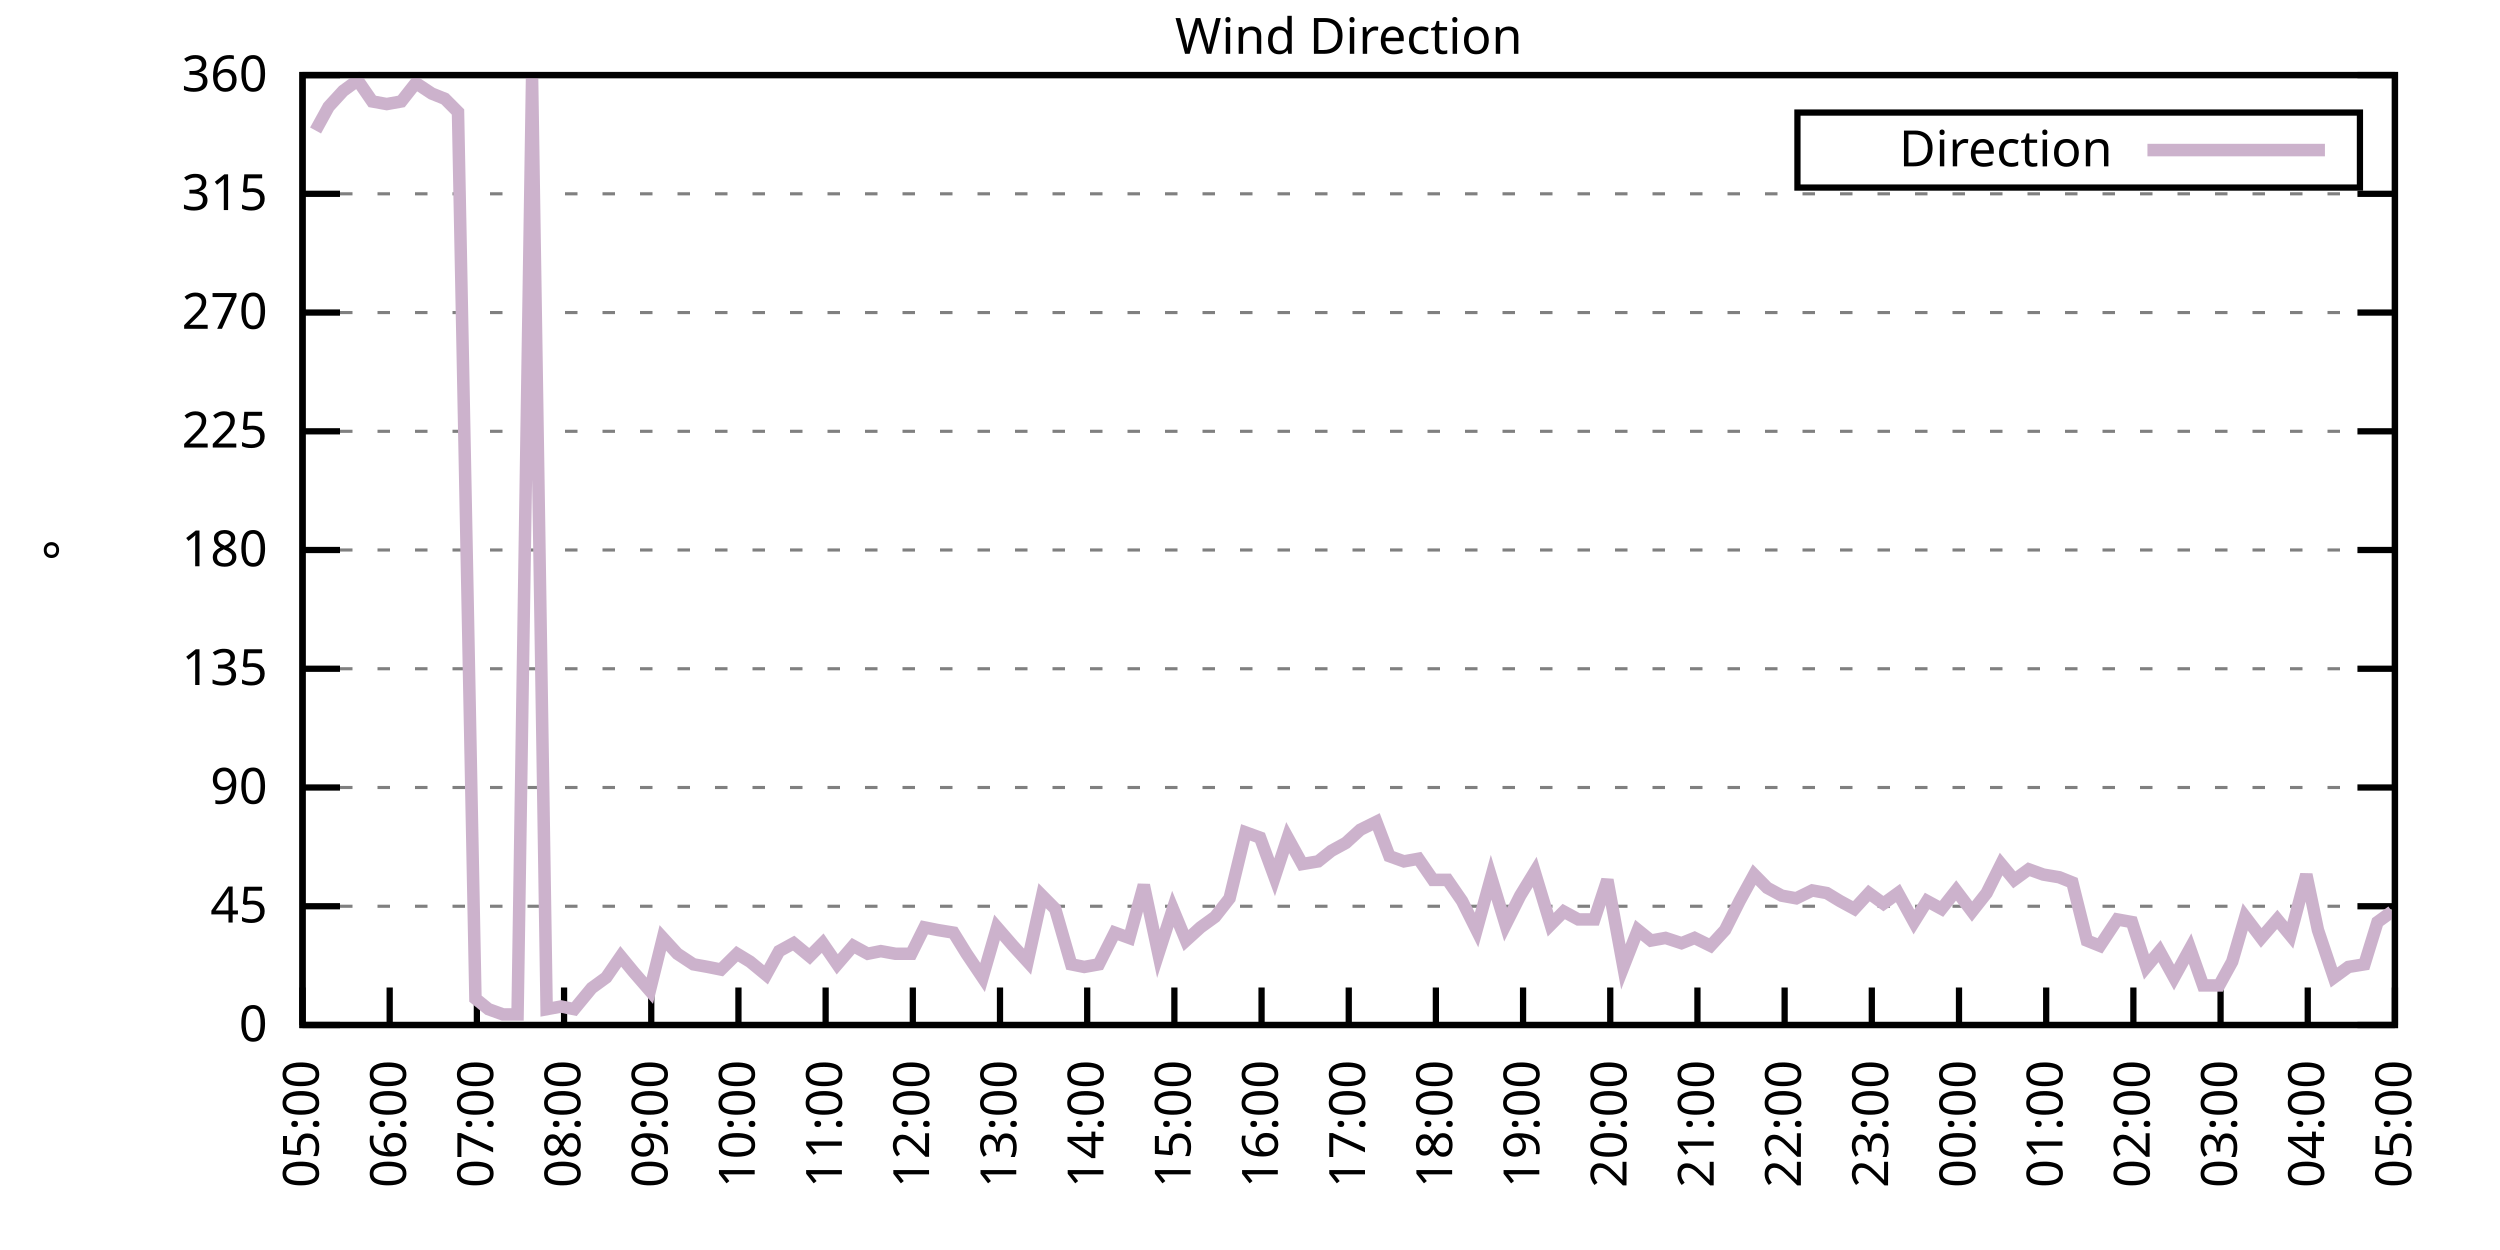
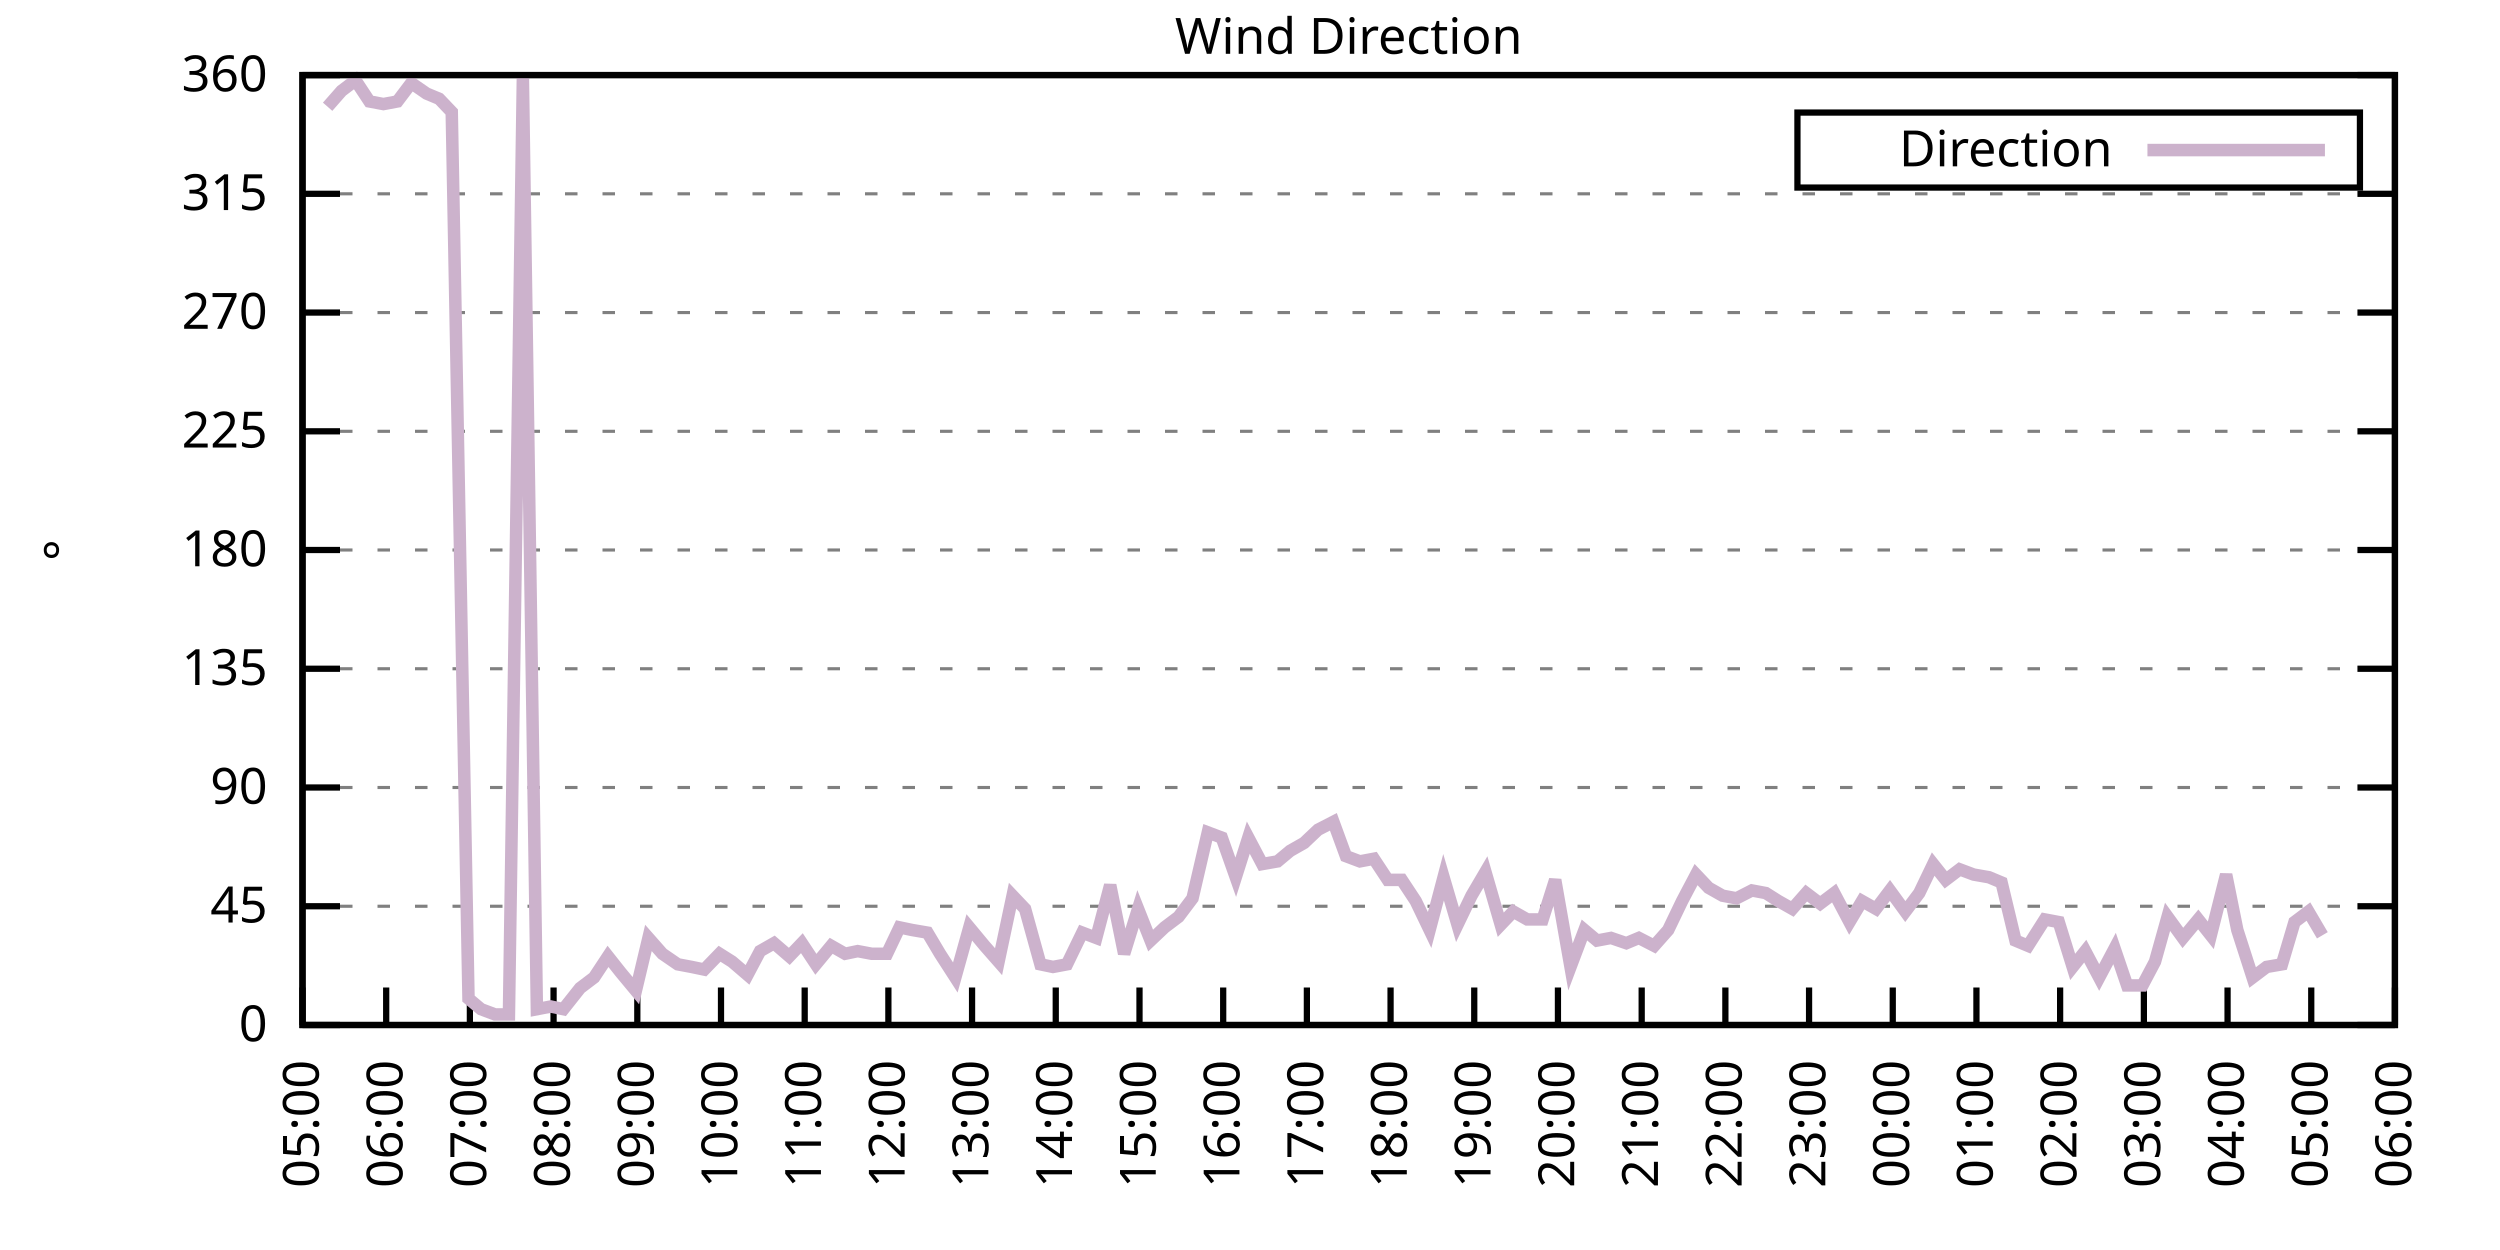
<svg xmlns="http://www.w3.org/2000/svg" xmlns:xlink="http://www.w3.org/1999/xlink" width="400" height="200" viewBox="0 0 400 200">
  <g id="gnuplot_canvas">
    <rect x="0" y="0" width="400" height="200" fill="none" />
    <defs>
      <circle id="gpDot" r="0.5" stroke-width="0.5" stroke="currentColor" />
      <path id="gpPt0" stroke-width="0.333" stroke="currentColor" d="M-1,0 h2 M0,-1 v2" />
      <path id="gpPt1" stroke-width="0.333" stroke="currentColor" d="M-1,-1 L1,1 M1,-1 L-1,1" />
      <path id="gpPt2" stroke-width="0.333" stroke="currentColor" d="M-1,0 L1,0 M0,-1 L0,1 M-1,-1 L1,1 M-1,1 L1,-1" />
      <rect id="gpPt3" stroke-width="0.333" stroke="currentColor" x="-1" y="-1" width="2" height="2" />
      <rect id="gpPt4" stroke-width="0.333" stroke="currentColor" fill="currentColor" x="-1" y="-1" width="2" height="2" />
      <circle id="gpPt5" stroke-width="0.333" stroke="currentColor" cx="0" cy="0" r="1" />
      <use xlink:href="#gpPt5" id="gpPt6" fill="currentColor" stroke="none" />
      <path id="gpPt7" stroke-width="0.333" stroke="currentColor" d="M0,-1.33 L-1.33,0.67 L1.33,0.67 z" />
      <use xlink:href="#gpPt7" id="gpPt8" fill="currentColor" stroke="none" />
      <use xlink:href="#gpPt7" id="gpPt9" stroke="currentColor" transform="rotate(180)" />
      <use xlink:href="#gpPt9" id="gpPt10" fill="currentColor" stroke="none" />
      <use xlink:href="#gpPt3" id="gpPt11" stroke="currentColor" transform="rotate(45)" />
      <use xlink:href="#gpPt11" id="gpPt12" fill="currentColor" stroke="none" />
      <path id="gpPt13" stroke-width="0.333" stroke="currentColor" d="M0,1.330 L1.265,0.411 L0.782,-1.067 L-0.782,-1.076 L-1.265,0.411 z" />
      <use xlink:href="#gpPt13" id="gpPt14" fill="currentColor" stroke="none" />
      <filter id="textbox" filterUnits="objectBoundingBox" x="0" y="0" height="1" width="1">
        <feFlood flood-color="white" flood-opacity="1" result="bgnd" />
        <feComposite in="SourceGraphic" in2="bgnd" operator="atop" />
      </filter>
      <filter id="greybox" filterUnits="objectBoundingBox" x="0" y="0" height="1" width="1">
        <feFlood flood-color="lightgrey" flood-opacity="1" result="grey" />
        <feComposite in="SourceGraphic" in2="grey" operator="atop" />
      </filter>
    </defs>
    <g fill="none" color="white" stroke="currentColor" stroke-width="1.00" stroke-linecap="butt" stroke-linejoin="miter">
</g>
    <g fill="none" color="black" stroke="currentColor" stroke-width="1.00" stroke-linecap="butt" stroke-linejoin="miter">
      <g stroke="none" shape-rendering="crispEdges">
        <polygon fill="rgb(255, 255, 255)" points="48.40,164.00 383.18,164.00 383.18,12.02 48.40,12.02 " />
      </g>
    </g>
    <g fill="none" color="black" stroke="currentColor" stroke-width="1.00" stroke-linecap="butt" stroke-linejoin="miter">
</g>
    <g fill="none" color="black" stroke="black" stroke-width="0.50" stroke-linecap="butt" stroke-linejoin="miter">
</g>
    <g fill="none" color="gray" stroke="currentColor" stroke-width="0.50" stroke-linecap="butt" stroke-linejoin="miter">
      <path stroke="gray" stroke-dasharray="2,4" class="gridline" d="M48.40,164.00 L383.19,164.00  " />
    </g>
    <g fill="none" color="gray" stroke="gray" stroke-width="1.00" stroke-linecap="butt" stroke-linejoin="miter">
</g>
    <g fill="none" color="black" stroke="currentColor" stroke-width="1.00" stroke-linecap="butt" stroke-linejoin="miter">
      <path stroke="black" d="M48.40,164.00 L54.40,164.00 M383.19,164.00 L377.19,164.00  " />
      <g transform="translate(42.80,166.60)" stroke="none" fill="black" font-family="Sans" font-size="8.00" text-anchor="end">
        <text>
          <tspan font-family="Sans"> 0</tspan>
        </text>
      </g>
    </g>
    <g fill="none" color="black" stroke="currentColor" stroke-width="1.00" stroke-linecap="butt" stroke-linejoin="miter">
</g>
    <g fill="none" color="black" stroke="black" stroke-width="0.50" stroke-linecap="butt" stroke-linejoin="miter">
</g>
    <g fill="none" color="gray" stroke="currentColor" stroke-width="0.50" stroke-linecap="butt" stroke-linejoin="miter">
      <path stroke="gray" stroke-dasharray="2,4" class="gridline" d="M48.40,145.00 L383.19,145.00  " />
    </g>
    <g fill="none" color="gray" stroke="gray" stroke-width="1.00" stroke-linecap="butt" stroke-linejoin="miter">
</g>
    <g fill="none" color="black" stroke="currentColor" stroke-width="1.00" stroke-linecap="butt" stroke-linejoin="miter">
      <path stroke="black" d="M48.40,145.00 L54.40,145.00 M383.19,145.00 L377.19,145.00  " />
      <g transform="translate(42.80,147.60)" stroke="none" fill="black" font-family="Sans" font-size="8.00" text-anchor="end">
        <text>
          <tspan font-family="Sans"> 45</tspan>
        </text>
      </g>
    </g>
    <g fill="none" color="black" stroke="currentColor" stroke-width="1.00" stroke-linecap="butt" stroke-linejoin="miter">
</g>
    <g fill="none" color="black" stroke="black" stroke-width="0.50" stroke-linecap="butt" stroke-linejoin="miter">
</g>
    <g fill="none" color="gray" stroke="currentColor" stroke-width="0.50" stroke-linecap="butt" stroke-linejoin="miter">
      <path stroke="gray" stroke-dasharray="2,4" class="gridline" d="M48.40,126.00 L383.19,126.00  " />
    </g>
    <g fill="none" color="gray" stroke="gray" stroke-width="1.00" stroke-linecap="butt" stroke-linejoin="miter">
</g>
    <g fill="none" color="black" stroke="currentColor" stroke-width="1.00" stroke-linecap="butt" stroke-linejoin="miter">
      <path stroke="black" d="M48.40,126.00 L54.40,126.00 M383.19,126.00 L377.19,126.00  " />
      <g transform="translate(42.80,128.60)" stroke="none" fill="black" font-family="Sans" font-size="8.00" text-anchor="end">
        <text>
          <tspan font-family="Sans"> 90</tspan>
        </text>
      </g>
    </g>
    <g fill="none" color="black" stroke="currentColor" stroke-width="1.00" stroke-linecap="butt" stroke-linejoin="miter">
</g>
    <g fill="none" color="black" stroke="black" stroke-width="0.50" stroke-linecap="butt" stroke-linejoin="miter">
</g>
    <g fill="none" color="gray" stroke="currentColor" stroke-width="0.50" stroke-linecap="butt" stroke-linejoin="miter">
      <path stroke="gray" stroke-dasharray="2,4" class="gridline" d="M48.40,107.00 L383.19,107.00  " />
    </g>
    <g fill="none" color="gray" stroke="gray" stroke-width="1.00" stroke-linecap="butt" stroke-linejoin="miter">
</g>
    <g fill="none" color="black" stroke="currentColor" stroke-width="1.00" stroke-linecap="butt" stroke-linejoin="miter">
      <path stroke="black" d="M48.40,107.00 L54.40,107.00 M383.19,107.00 L377.19,107.00  " />
      <g transform="translate(42.80,109.60)" stroke="none" fill="black" font-family="Sans" font-size="8.00" text-anchor="end">
        <text>
          <tspan font-family="Sans"> 135</tspan>
        </text>
      </g>
    </g>
    <g fill="none" color="black" stroke="currentColor" stroke-width="1.00" stroke-linecap="butt" stroke-linejoin="miter">
</g>
    <g fill="none" color="black" stroke="black" stroke-width="0.50" stroke-linecap="butt" stroke-linejoin="miter">
</g>
    <g fill="none" color="gray" stroke="currentColor" stroke-width="0.50" stroke-linecap="butt" stroke-linejoin="miter">
      <path stroke="gray" stroke-dasharray="2,4" class="gridline" d="M48.40,88.00 L383.19,88.00  " />
    </g>
    <g fill="none" color="gray" stroke="gray" stroke-width="1.00" stroke-linecap="butt" stroke-linejoin="miter">
</g>
    <g fill="none" color="black" stroke="currentColor" stroke-width="1.00" stroke-linecap="butt" stroke-linejoin="miter">
      <path stroke="black" d="M48.40,88.00 L54.40,88.00 M383.19,88.00 L377.19,88.00  " />
      <g transform="translate(42.80,90.60)" stroke="none" fill="black" font-family="Sans" font-size="8.00" text-anchor="end">
        <text>
          <tspan font-family="Sans"> 180</tspan>
        </text>
      </g>
    </g>
    <g fill="none" color="black" stroke="currentColor" stroke-width="1.00" stroke-linecap="butt" stroke-linejoin="miter">
</g>
    <g fill="none" color="black" stroke="black" stroke-width="0.50" stroke-linecap="butt" stroke-linejoin="miter">
</g>
    <g fill="none" color="gray" stroke="currentColor" stroke-width="0.50" stroke-linecap="butt" stroke-linejoin="miter">
      <path stroke="gray" stroke-dasharray="2,4" class="gridline" d="M48.40,69.01 L383.19,69.01  " />
    </g>
    <g fill="none" color="gray" stroke="gray" stroke-width="1.00" stroke-linecap="butt" stroke-linejoin="miter">
</g>
    <g fill="none" color="black" stroke="currentColor" stroke-width="1.00" stroke-linecap="butt" stroke-linejoin="miter">
      <path stroke="black" d="M48.40,69.01 L54.40,69.01 M383.19,69.01 L377.19,69.01  " />
      <g transform="translate(42.80,71.61)" stroke="none" fill="black" font-family="Sans" font-size="8.00" text-anchor="end">
        <text>
          <tspan font-family="Sans"> 225</tspan>
        </text>
      </g>
    </g>
    <g fill="none" color="black" stroke="currentColor" stroke-width="1.00" stroke-linecap="butt" stroke-linejoin="miter">
</g>
    <g fill="none" color="black" stroke="black" stroke-width="0.50" stroke-linecap="butt" stroke-linejoin="miter">
</g>
    <g fill="none" color="gray" stroke="currentColor" stroke-width="0.50" stroke-linecap="butt" stroke-linejoin="miter">
      <path stroke="gray" stroke-dasharray="2,4" class="gridline" d="M48.40,50.01 L383.19,50.01  " />
    </g>
    <g fill="none" color="gray" stroke="gray" stroke-width="1.00" stroke-linecap="butt" stroke-linejoin="miter">
</g>
    <g fill="none" color="black" stroke="currentColor" stroke-width="1.00" stroke-linecap="butt" stroke-linejoin="miter">
      <path stroke="black" d="M48.40,50.01 L54.40,50.01 M383.19,50.01 L377.19,50.01  " />
      <g transform="translate(42.80,52.61)" stroke="none" fill="black" font-family="Sans" font-size="8.00" text-anchor="end">
        <text>
          <tspan font-family="Sans"> 270</tspan>
        </text>
      </g>
    </g>
    <g fill="none" color="black" stroke="currentColor" stroke-width="1.00" stroke-linecap="butt" stroke-linejoin="miter">
</g>
    <g fill="none" color="black" stroke="black" stroke-width="0.50" stroke-linecap="butt" stroke-linejoin="miter">
</g>
    <g fill="none" color="gray" stroke="currentColor" stroke-width="0.50" stroke-linecap="butt" stroke-linejoin="miter">
      <path stroke="gray" stroke-dasharray="2,4" class="gridline" d="M48.40,31.01 L383.19,31.01  " />
    </g>
    <g fill="none" color="gray" stroke="gray" stroke-width="1.00" stroke-linecap="butt" stroke-linejoin="miter">
</g>
    <g fill="none" color="black" stroke="currentColor" stroke-width="1.00" stroke-linecap="butt" stroke-linejoin="miter">
      <path stroke="black" d="M48.40,31.01 L54.40,31.01 M383.19,31.01 L377.19,31.01  " />
      <g transform="translate(42.80,33.61)" stroke="none" fill="black" font-family="Sans" font-size="8.00" text-anchor="end">
        <text>
          <tspan font-family="Sans"> 315</tspan>
        </text>
      </g>
    </g>
    <g fill="none" color="black" stroke="currentColor" stroke-width="1.00" stroke-linecap="butt" stroke-linejoin="miter">
</g>
    <g fill="none" color="black" stroke="black" stroke-width="0.50" stroke-linecap="butt" stroke-linejoin="miter">
</g>
    <g fill="none" color="gray" stroke="currentColor" stroke-width="0.50" stroke-linecap="butt" stroke-linejoin="miter">
      <path stroke="gray" stroke-dasharray="2,4" class="gridline" d="M48.40,12.01 L383.19,12.01  " />
    </g>
    <g fill="none" color="gray" stroke="gray" stroke-width="1.00" stroke-linecap="butt" stroke-linejoin="miter">
</g>
    <g fill="none" color="black" stroke="currentColor" stroke-width="1.00" stroke-linecap="butt" stroke-linejoin="miter">
      <path stroke="black" d="M48.40,12.01 L54.40,12.01 M383.19,12.01 L377.19,12.01  " />
      <g transform="translate(42.80,14.61)" stroke="none" fill="black" font-family="Sans" font-size="8.00" text-anchor="end">
        <text>
          <tspan font-family="Sans"> 360</tspan>
        </text>
      </g>
    </g>
    <g fill="none" color="black" stroke="currentColor" stroke-width="1.00" stroke-linecap="butt" stroke-linejoin="miter">
      <path stroke="black" d="M48.40,164.00 L48.40,158.00  " />
      <g transform="translate(51.00,169.60) rotate(270.00)" stroke="none" fill="black" font-family="Sans" font-size="8.00" text-anchor="end">
        <text>
          <tspan font-family="Sans">05:00</tspan>
        </text>
      </g>
    </g>
    <g fill="none" color="black" stroke="currentColor" stroke-width="1.00" stroke-linecap="butt" stroke-linejoin="miter">
-       <path stroke="black" d="M62.35,164.00 L62.35,158.00  " />
-       <g transform="translate(64.95,169.60) rotate(270.00)" stroke="none" fill="black" font-family="Sans" font-size="8.00" text-anchor="end">
+       <path stroke="black" d="M61.79,164.00 L61.79,158.00  " />
+       <g transform="translate(64.39,169.60) rotate(270.00)" stroke="none" fill="black" font-family="Sans" font-size="8.00" text-anchor="end">
        <text>
          <tspan font-family="Sans">06:00</tspan>
        </text>
      </g>
    </g>
    <g fill="none" color="black" stroke="currentColor" stroke-width="1.00" stroke-linecap="butt" stroke-linejoin="miter">
-       <path stroke="black" d="M76.30,164.00 L76.30,158.00  " />
-       <g transform="translate(78.90,169.60) rotate(270.00)" stroke="none" fill="black" font-family="Sans" font-size="8.00" text-anchor="end">
+       <path stroke="black" d="M75.18,164.00 L75.18,158.00  " />
+       <g transform="translate(77.78,169.60) rotate(270.00)" stroke="none" fill="black" font-family="Sans" font-size="8.00" text-anchor="end">
        <text>
          <tspan font-family="Sans">07:00</tspan>
        </text>
      </g>
    </g>
    <g fill="none" color="black" stroke="currentColor" stroke-width="1.00" stroke-linecap="butt" stroke-linejoin="miter">
-       <path stroke="black" d="M90.25,164.00 L90.25,158.00  " />
-       <g transform="translate(92.85,169.60) rotate(270.00)" stroke="none" fill="black" font-family="Sans" font-size="8.00" text-anchor="end">
+       <path stroke="black" d="M88.57,164.00 L88.57,158.00  " />
+       <g transform="translate(91.17,169.60) rotate(270.00)" stroke="none" fill="black" font-family="Sans" font-size="8.00" text-anchor="end">
        <text>
          <tspan font-family="Sans">08:00</tspan>
        </text>
      </g>
    </g>
    <g fill="none" color="black" stroke="currentColor" stroke-width="1.00" stroke-linecap="butt" stroke-linejoin="miter">
-       <path stroke="black" d="M104.20,164.00 L104.20,158.00  " />
-       <g transform="translate(106.80,169.60) rotate(270.00)" stroke="none" fill="black" font-family="Sans" font-size="8.00" text-anchor="end">
+       <path stroke="black" d="M101.97,164.00 L101.97,158.00  " />
+       <g transform="translate(104.57,169.60) rotate(270.00)" stroke="none" fill="black" font-family="Sans" font-size="8.00" text-anchor="end">
        <text>
          <tspan font-family="Sans">09:00</tspan>
        </text>
      </g>
    </g>
    <g fill="none" color="black" stroke="currentColor" stroke-width="1.00" stroke-linecap="butt" stroke-linejoin="miter">
-       <path stroke="black" d="M118.15,164.00 L118.15,158.00  " />
-       <g transform="translate(120.75,169.60) rotate(270.00)" stroke="none" fill="black" font-family="Sans" font-size="8.00" text-anchor="end">
+       <path stroke="black" d="M115.36,164.00 L115.36,158.00  " />
+       <g transform="translate(117.96,169.60) rotate(270.00)" stroke="none" fill="black" font-family="Sans" font-size="8.00" text-anchor="end">
        <text>
          <tspan font-family="Sans">10:00</tspan>
        </text>
      </g>
    </g>
    <g fill="none" color="black" stroke="currentColor" stroke-width="1.00" stroke-linecap="butt" stroke-linejoin="miter">
-       <path stroke="black" d="M132.10,164.00 L132.10,158.00  " />
-       <g transform="translate(134.70,169.60) rotate(270.00)" stroke="none" fill="black" font-family="Sans" font-size="8.00" text-anchor="end">
+       <path stroke="black" d="M128.75,164.00 L128.75,158.00  " />
+       <g transform="translate(131.35,169.60) rotate(270.00)" stroke="none" fill="black" font-family="Sans" font-size="8.00" text-anchor="end">
        <text>
          <tspan font-family="Sans">11:00</tspan>
        </text>
      </g>
    </g>
    <g fill="none" color="black" stroke="currentColor" stroke-width="1.00" stroke-linecap="butt" stroke-linejoin="miter">
-       <path stroke="black" d="M146.05,164.00 L146.05,158.00  " />
-       <g transform="translate(148.65,169.60) rotate(270.00)" stroke="none" fill="black" font-family="Sans" font-size="8.00" text-anchor="end">
+       <path stroke="black" d="M142.14,164.00 L142.14,158.00  " />
+       <g transform="translate(144.74,169.60) rotate(270.00)" stroke="none" fill="black" font-family="Sans" font-size="8.00" text-anchor="end">
        <text>
          <tspan font-family="Sans">12:00</tspan>
        </text>
      </g>
    </g>
    <g fill="none" color="black" stroke="currentColor" stroke-width="1.00" stroke-linecap="butt" stroke-linejoin="miter">
-       <path stroke="black" d="M160.00,164.00 L160.00,158.00  " />
-       <g transform="translate(162.60,169.60) rotate(270.00)" stroke="none" fill="black" font-family="Sans" font-size="8.00" text-anchor="end">
+       <path stroke="black" d="M155.53,164.00 L155.53,158.00  " />
+       <g transform="translate(158.13,169.60) rotate(270.00)" stroke="none" fill="black" font-family="Sans" font-size="8.00" text-anchor="end">
        <text>
          <tspan font-family="Sans">13:00</tspan>
        </text>
      </g>
    </g>
    <g fill="none" color="black" stroke="currentColor" stroke-width="1.00" stroke-linecap="butt" stroke-linejoin="miter">
-       <path stroke="black" d="M173.95,164.00 L173.95,158.00  " />
-       <g transform="translate(176.55,169.60) rotate(270.00)" stroke="none" fill="black" font-family="Sans" font-size="8.00" text-anchor="end">
+       <path stroke="black" d="M168.92,164.00 L168.92,158.00  " />
+       <g transform="translate(171.52,169.60) rotate(270.00)" stroke="none" fill="black" font-family="Sans" font-size="8.00" text-anchor="end">
        <text>
          <tspan font-family="Sans">14:00</tspan>
        </text>
      </g>
    </g>
    <g fill="none" color="black" stroke="currentColor" stroke-width="1.00" stroke-linecap="butt" stroke-linejoin="miter">
-       <path stroke="black" d="M187.90,164.00 L187.90,158.00  " />
-       <g transform="translate(190.50,169.60) rotate(270.00)" stroke="none" fill="black" font-family="Sans" font-size="8.00" text-anchor="end">
+       <path stroke="black" d="M182.32,164.00 L182.32,158.00  " />
+       <g transform="translate(184.92,169.60) rotate(270.00)" stroke="none" fill="black" font-family="Sans" font-size="8.00" text-anchor="end">
        <text>
          <tspan font-family="Sans">15:00</tspan>
        </text>
      </g>
    </g>
    <g fill="none" color="black" stroke="currentColor" stroke-width="1.00" stroke-linecap="butt" stroke-linejoin="miter">
-       <path stroke="black" d="M201.85,164.00 L201.85,158.00  " />
-       <g transform="translate(204.45,169.60) rotate(270.00)" stroke="none" fill="black" font-family="Sans" font-size="8.00" text-anchor="end">
+       <path stroke="black" d="M195.71,164.00 L195.71,158.00  " />
+       <g transform="translate(198.31,169.60) rotate(270.00)" stroke="none" fill="black" font-family="Sans" font-size="8.00" text-anchor="end">
        <text>
          <tspan font-family="Sans">16:00</tspan>
        </text>
      </g>
    </g>
    <g fill="none" color="black" stroke="currentColor" stroke-width="1.00" stroke-linecap="butt" stroke-linejoin="miter">
-       <path stroke="black" d="M215.80,164.00 L215.80,158.00  " />
-       <g transform="translate(218.40,169.60) rotate(270.00)" stroke="none" fill="black" font-family="Sans" font-size="8.00" text-anchor="end">
+       <path stroke="black" d="M209.10,164.00 L209.10,158.00  " />
+       <g transform="translate(211.70,169.60) rotate(270.00)" stroke="none" fill="black" font-family="Sans" font-size="8.00" text-anchor="end">
        <text>
          <tspan font-family="Sans">17:00</tspan>
        </text>
      </g>
    </g>
    <g fill="none" color="black" stroke="currentColor" stroke-width="1.00" stroke-linecap="butt" stroke-linejoin="miter">
-       <path stroke="black" d="M229.74,164.00 L229.74,158.00  " />
-       <g transform="translate(232.34,169.60) rotate(270.00)" stroke="none" fill="black" font-family="Sans" font-size="8.00" text-anchor="end">
+       <path stroke="black" d="M222.49,164.00 L222.49,158.00  " />
+       <g transform="translate(225.09,169.60) rotate(270.00)" stroke="none" fill="black" font-family="Sans" font-size="8.00" text-anchor="end">
        <text>
          <tspan font-family="Sans">18:00</tspan>
        </text>
      </g>
    </g>
    <g fill="none" color="black" stroke="currentColor" stroke-width="1.00" stroke-linecap="butt" stroke-linejoin="miter">
-       <path stroke="black" d="M243.69,164.00 L243.69,158.00  " />
-       <g transform="translate(246.29,169.60) rotate(270.00)" stroke="none" fill="black" font-family="Sans" font-size="8.00" text-anchor="end">
+       <path stroke="black" d="M235.88,164.00 L235.88,158.00  " />
+       <g transform="translate(238.48,169.60) rotate(270.00)" stroke="none" fill="black" font-family="Sans" font-size="8.00" text-anchor="end">
        <text>
          <tspan font-family="Sans">19:00</tspan>
        </text>
      </g>
    </g>
    <g fill="none" color="black" stroke="currentColor" stroke-width="1.00" stroke-linecap="butt" stroke-linejoin="miter">
-       <path stroke="black" d="M257.64,164.00 L257.64,158.00  " />
-       <g transform="translate(260.24,169.60) rotate(270.00)" stroke="none" fill="black" font-family="Sans" font-size="8.00" text-anchor="end">
+       <path stroke="black" d="M249.27,164.00 L249.27,158.00  " />
+       <g transform="translate(251.87,169.60) rotate(270.00)" stroke="none" fill="black" font-family="Sans" font-size="8.00" text-anchor="end">
        <text>
          <tspan font-family="Sans">20:00</tspan>
        </text>
      </g>
    </g>
    <g fill="none" color="black" stroke="currentColor" stroke-width="1.00" stroke-linecap="butt" stroke-linejoin="miter">
-       <path stroke="black" d="M271.59,164.00 L271.59,158.00  " />
-       <g transform="translate(274.19,169.60) rotate(270.00)" stroke="none" fill="black" font-family="Sans" font-size="8.00" text-anchor="end">
+       <path stroke="black" d="M262.67,164.00 L262.67,158.00  " />
+       <g transform="translate(265.27,169.60) rotate(270.00)" stroke="none" fill="black" font-family="Sans" font-size="8.00" text-anchor="end">
        <text>
          <tspan font-family="Sans">21:00</tspan>
        </text>
      </g>
    </g>
    <g fill="none" color="black" stroke="currentColor" stroke-width="1.00" stroke-linecap="butt" stroke-linejoin="miter">
-       <path stroke="black" d="M285.54,164.00 L285.54,158.00  " />
-       <g transform="translate(288.14,169.60) rotate(270.00)" stroke="none" fill="black" font-family="Sans" font-size="8.00" text-anchor="end">
+       <path stroke="black" d="M276.06,164.00 L276.06,158.00  " />
+       <g transform="translate(278.66,169.60) rotate(270.00)" stroke="none" fill="black" font-family="Sans" font-size="8.00" text-anchor="end">
        <text>
          <tspan font-family="Sans">22:00</tspan>
        </text>
      </g>
    </g>
    <g fill="none" color="black" stroke="currentColor" stroke-width="1.00" stroke-linecap="butt" stroke-linejoin="miter">
-       <path stroke="black" d="M299.49,164.00 L299.49,158.00  " />
-       <g transform="translate(302.09,169.60) rotate(270.00)" stroke="none" fill="black" font-family="Sans" font-size="8.00" text-anchor="end">
+       <path stroke="black" d="M289.45,164.00 L289.45,158.00  " />
+       <g transform="translate(292.05,169.60) rotate(270.00)" stroke="none" fill="black" font-family="Sans" font-size="8.00" text-anchor="end">
        <text>
          <tspan font-family="Sans">23:00</tspan>
        </text>
      </g>
    </g>
    <g fill="none" color="black" stroke="currentColor" stroke-width="1.00" stroke-linecap="butt" stroke-linejoin="miter">
-       <path stroke="black" d="M313.44,164.00 L313.44,158.00  " />
-       <g transform="translate(316.04,169.60) rotate(270.00)" stroke="none" fill="black" font-family="Sans" font-size="8.00" text-anchor="end">
+       <path stroke="black" d="M302.84,164.00 L302.84,158.00  " />
+       <g transform="translate(305.44,169.60) rotate(270.00)" stroke="none" fill="black" font-family="Sans" font-size="8.00" text-anchor="end">
        <text>
          <tspan font-family="Sans">00:00</tspan>
        </text>
      </g>
    </g>
    <g fill="none" color="black" stroke="currentColor" stroke-width="1.00" stroke-linecap="butt" stroke-linejoin="miter">
-       <path stroke="black" d="M327.39,164.00 L327.39,158.00  " />
-       <g transform="translate(329.99,169.60) rotate(270.00)" stroke="none" fill="black" font-family="Sans" font-size="8.00" text-anchor="end">
+       <path stroke="black" d="M316.23,164.00 L316.23,158.00  " />
+       <g transform="translate(318.83,169.60) rotate(270.00)" stroke="none" fill="black" font-family="Sans" font-size="8.00" text-anchor="end">
        <text>
          <tspan font-family="Sans">01:00</tspan>
        </text>
      </g>
    </g>
    <g fill="none" color="black" stroke="currentColor" stroke-width="1.00" stroke-linecap="butt" stroke-linejoin="miter">
-       <path stroke="black" d="M341.34,164.00 L341.34,158.00  " />
-       <g transform="translate(343.94,169.60) rotate(270.00)" stroke="none" fill="black" font-family="Sans" font-size="8.00" text-anchor="end">
+       <path stroke="black" d="M329.62,164.00 L329.62,158.00  " />
+       <g transform="translate(332.22,169.60) rotate(270.00)" stroke="none" fill="black" font-family="Sans" font-size="8.00" text-anchor="end">
        <text>
          <tspan font-family="Sans">02:00</tspan>
        </text>
      </g>
    </g>
    <g fill="none" color="black" stroke="currentColor" stroke-width="1.00" stroke-linecap="butt" stroke-linejoin="miter">
-       <path stroke="black" d="M355.29,164.00 L355.29,158.00  " />
-       <g transform="translate(357.89,169.60) rotate(270.00)" stroke="none" fill="black" font-family="Sans" font-size="8.00" text-anchor="end">
+       <path stroke="black" d="M343.02,164.00 L343.02,158.00  " />
+       <g transform="translate(345.62,169.60) rotate(270.00)" stroke="none" fill="black" font-family="Sans" font-size="8.00" text-anchor="end">
        <text>
          <tspan font-family="Sans">03:00</tspan>
        </text>
      </g>
    </g>
    <g fill="none" color="black" stroke="currentColor" stroke-width="1.00" stroke-linecap="butt" stroke-linejoin="miter">
-       <path stroke="black" d="M369.24,164.00 L369.24,158.00  " />
-       <g transform="translate(371.84,169.60) rotate(270.00)" stroke="none" fill="black" font-family="Sans" font-size="8.00" text-anchor="end">
+       <path stroke="black" d="M356.41,164.00 L356.41,158.00  " />
+       <g transform="translate(359.01,169.60) rotate(270.00)" stroke="none" fill="black" font-family="Sans" font-size="8.00" text-anchor="end">
        <text>
          <tspan font-family="Sans">04:00</tspan>
+         </text>
+       </g>
+     </g>
+     <g fill="none" color="black" stroke="currentColor" stroke-width="1.00" stroke-linecap="butt" stroke-linejoin="miter">
+       <path stroke="black" d="M369.80,164.00 L369.80,158.00  " />
+       <g transform="translate(372.40,169.60) rotate(270.00)" stroke="none" fill="black" font-family="Sans" font-size="8.00" text-anchor="end">
+         <text>
+           <tspan font-family="Sans">05:00</tspan>
        </text>
      </g>
    </g>
    <g fill="none" color="black" stroke="currentColor" stroke-width="1.00" stroke-linecap="butt" stroke-linejoin="miter">
      <path stroke="black" d="M383.19,164.00 L383.19,158.00  " />
      <g transform="translate(385.79,169.60) rotate(270.00)" stroke="none" fill="black" font-family="Sans" font-size="8.00" text-anchor="end">
        <text>
-           <tspan font-family="Sans">05:00</tspan>
+           <tspan font-family="Sans">06:00</tspan>
        </text>
      </g>
    </g>
    <g fill="none" color="black" stroke="currentColor" stroke-width="1.00" stroke-linecap="butt" stroke-linejoin="miter">
</g>
    <g fill="none" color="black" stroke="currentColor" stroke-width="1.00" stroke-linecap="butt" stroke-linejoin="miter">
      <path stroke="black" d="M48.40,12.01 L48.40,164.00 L383.19,164.00 L383.19,12.01 L48.40,12.01 Z  " />
    </g>
    <g fill="none" color="black" stroke="currentColor" stroke-width="1.00" stroke-linecap="butt" stroke-linejoin="miter">
</g>
    <g fill="none" color="black" stroke="currentColor" stroke-width="1.00" stroke-linecap="butt" stroke-linejoin="miter">
      <path stroke="black" d="M287.59,30.01 L287.59,18.01 L377.59,18.01 L377.59,30.01 L287.59,30.01 Z  " />
    </g>
    <g id="Wind_direction_plot_1">
      <g fill="none" color="white" stroke="black" stroke-width="2.00" stroke-linecap="butt" stroke-linejoin="miter">
</g>
      <g fill="none" color="black" stroke="currentColor" stroke-width="2.00" stroke-linecap="butt" stroke-linejoin="miter">
        <g transform="translate(337.99,26.61)" stroke="none" fill="black" font-family="Sans" font-size="8.00" text-anchor="end">
          <text>
            <tspan font-family="Sans">Direction</tspan>
          </text>
        </g>
      </g>
      <g fill="none" color="black" stroke="currentColor" stroke-width="2.00" stroke-linecap="butt" stroke-linejoin="miter">
-         <path stroke="rgb(204, 178, 204)" d="M343.59,24.01 L371.99,24.01 M50.49,20.88 L52.58,17.08 L54.91,14.54 L57.23,12.85 L59.56,16.23 L61.88,16.65   L64.21,16.23 L66.53,13.28 L69.09,14.97 L71.18,15.81 L73.28,17.92 L76.07,159.78 L78.16,161.47 L80.48,162.31   L82.81,162.31 L85.13,12.43 L87.46,161.47 L89.78,161.04 L91.88,161.47 L94.67,158.09 L96.99,156.40 L99.32,153.02   L101.41,155.56 L103.97,158.51 L106.06,150.07 L108.38,152.60 L110.94,154.29 L113.27,154.71 L115.36,155.13 L117.92,152.60   L120.01,153.87 L122.57,155.98 L124.66,152.18 L126.98,150.91 L129.54,153.02 L131.63,150.91 L133.96,154.29 L136.51,151.33   L138.84,152.60 L140.93,152.18 L143.26,152.60 L145.81,152.60 L147.91,148.38 L150.00,148.80 L152.56,149.22 L154.65,152.60   L157.21,156.40 L159.53,148.38 L162.09,151.33 L164.41,153.87 L166.74,143.31 L168.83,145.42 L171.39,154.29 L173.48,154.71   L175.81,154.29 L178.36,149.22 L180.69,150.07 L183.01,141.62 L185.34,152.60 L187.66,145.42 L189.76,150.49 L192.08,148.38   L194.41,146.69 L196.73,143.73 L199.29,133.18 L201.61,134.02 L203.94,140.36 L206.03,134.02 L208.36,138.25 L210.91,137.82   L213.01,136.14 L215.33,134.87 L217.65,132.76 L220.21,131.49 L222.30,136.98 L224.63,137.82 L226.95,137.40 L229.28,140.78   L231.60,140.78 L233.93,144.16 L236.25,148.80 L238.58,140.36 L240.90,147.96 L243.23,143.31 L245.55,139.51 L248.11,147.96   L250.20,145.85 L252.53,147.11 L255.09,147.11 L257.18,140.78 L259.74,154.71 L262.06,148.80 L264.15,150.49 L266.48,150.07   L269.04,150.91 L271.13,150.07 L273.69,151.33 L276.01,148.80 L278.34,144.16 L280.66,139.93 L282.75,142.05 L285.08,143.31   L287.40,143.73 L289.96,142.47 L292.29,142.89 L294.38,144.16 L296.70,145.42 L299.03,142.89 L301.35,144.58 L303.68,142.89   L306.23,147.53 L308.33,144.16 L310.65,145.42 L312.98,142.47 L315.53,145.85 L317.86,142.89 L320.18,138.25 L322.28,140.78   L324.60,139.09 L326.93,139.93 L329.48,140.36 L331.58,141.20 L333.90,150.49 L335.99,151.33 L338.78,147.11 L341.11,147.53   L343.43,154.71 L345.53,152.18 L347.85,156.40 L350.41,151.76 L352.50,157.67 L355.06,157.67 L357.15,153.87 L359.24,146.69   L361.80,150.07 L364.36,147.11 L366.45,149.65 L369.01,139.93 L370.87,148.80 L373.43,156.40 L375.75,154.71 L378.31,154.29   L380.40,147.53 L382.73,145.85  " />
+         <path stroke="rgb(204, 178, 204)" d="M343.59,24.01 L371.99,24.01 M52.42,17.08 L54.65,14.54 L56.88,12.85 L59.11,16.23 L61.35,16.65 L63.58,16.23   L65.81,13.28 L68.26,14.97 L70.27,15.81 L72.28,17.92 L74.96,159.78 L76.97,161.47 L79.20,162.31 L81.43,162.31   L83.66,12.43 L85.90,161.47 L88.13,161.04 L90.14,161.47 L92.82,158.09 L95.05,156.40 L97.28,153.02 L99.29,155.56   L101.74,158.51 L103.75,150.07 L105.98,152.60 L108.44,154.29 L110.67,154.71 L112.68,155.13 L115.13,152.60 L117.14,153.87   L119.60,155.98 L121.61,152.18 L123.84,150.91 L126.29,153.02 L128.30,150.91 L130.54,154.29 L132.99,151.33 L135.22,152.60   L137.23,152.18 L139.46,152.60 L141.92,152.60 L143.93,148.38 L145.94,148.80 L148.39,149.22 L150.40,152.60 L152.85,156.40   L155.09,148.38 L157.54,151.33 L159.77,153.87 L162.01,143.31 L164.01,145.42 L166.47,154.29 L168.48,154.71 L170.71,154.29   L173.17,149.22 L175.40,150.07 L177.63,141.62 L179.86,152.60 L182.09,145.42 L184.10,150.49 L186.33,148.38 L188.57,146.69   L190.80,143.73 L193.25,133.18 L195.48,134.02 L197.72,140.36 L199.73,134.02 L201.96,138.25 L204.41,137.82 L206.42,136.14   L208.65,134.87 L210.88,132.76 L213.34,131.49 L215.35,136.98 L217.58,137.82 L219.81,137.40 L222.04,140.78 L224.28,140.78   L226.51,144.16 L228.74,148.80 L230.97,140.36 L233.20,147.96 L235.44,143.31 L237.67,139.51 L240.12,147.96 L242.13,145.85   L244.36,147.11 L246.82,147.11 L248.83,140.78 L251.28,154.71 L253.51,148.80 L255.52,150.49 L257.76,150.07 L260.21,150.91   L262.22,150.07 L264.67,151.33 L266.91,148.80 L269.14,144.16 L271.37,139.93 L273.38,142.05 L275.61,143.31 L277.84,143.73   L280.30,142.47 L282.53,142.89 L284.54,144.16 L286.77,145.42 L289.00,142.89 L291.23,144.58 L293.47,142.89 L295.92,147.53   L297.93,144.16 L300.16,145.42 L302.39,142.47 L304.85,145.85 L307.08,142.89 L309.31,138.25 L311.32,140.78 L313.55,139.09   L315.79,139.93 L318.24,140.36 L320.25,141.20 L322.48,150.49 L324.49,151.33 L327.17,147.11 L329.40,147.53 L331.63,154.71   L333.64,152.18 L335.87,156.40 L338.33,151.76 L340.34,157.67 L342.79,157.67 L344.80,153.87 L346.81,146.69 L349.26,150.07   L351.72,147.11 L353.73,149.65 L356.18,139.93 L357.97,148.80 L360.42,156.40 L362.66,154.71 L365.11,154.29 L367.12,147.53   L369.35,145.85 L371.58,149.65  " />
      </g>
    </g>
    <g fill="none" color="black" stroke="currentColor" stroke-width="2.00" stroke-linecap="butt" stroke-linejoin="miter">
</g>
    <g fill="none" color="black" stroke="black" stroke-width="1.00" stroke-linecap="butt" stroke-linejoin="miter">
</g>
    <g fill="none" color="black" stroke="currentColor" stroke-width="1.00" stroke-linecap="butt" stroke-linejoin="miter">
      <path stroke="black" d="M48.40,12.01 L48.40,164.00 L383.19,164.00 L383.19,12.01 L48.40,12.01 Z  " />
      <g transform="translate(12.80,88.01) rotate(270.00)" stroke="none" fill="black" font-family="Sans" font-size="8.00" text-anchor="middle">
        <text>
          <tspan font-family="Sans">°</tspan>
        </text>
      </g>
    </g>
    <g fill="none" color="black" stroke="currentColor" stroke-width="1.00" stroke-linecap="butt" stroke-linejoin="miter">
</g>
    <g fill="none" color="black" stroke="currentColor" stroke-width="1.00" stroke-linecap="butt" stroke-linejoin="miter">
      <g transform="translate(215.79,8.61)" stroke="none" fill="black" font-family="Sans" font-size="8.00" text-anchor="middle">
        <text>
          <tspan font-family="Sans">Wind Direction</tspan>
        </text>
      </g>
    </g>
    <g fill="none" color="black" stroke="currentColor" stroke-width="1.00" stroke-linecap="butt" stroke-linejoin="miter">
</g>
  </g>
</svg>
